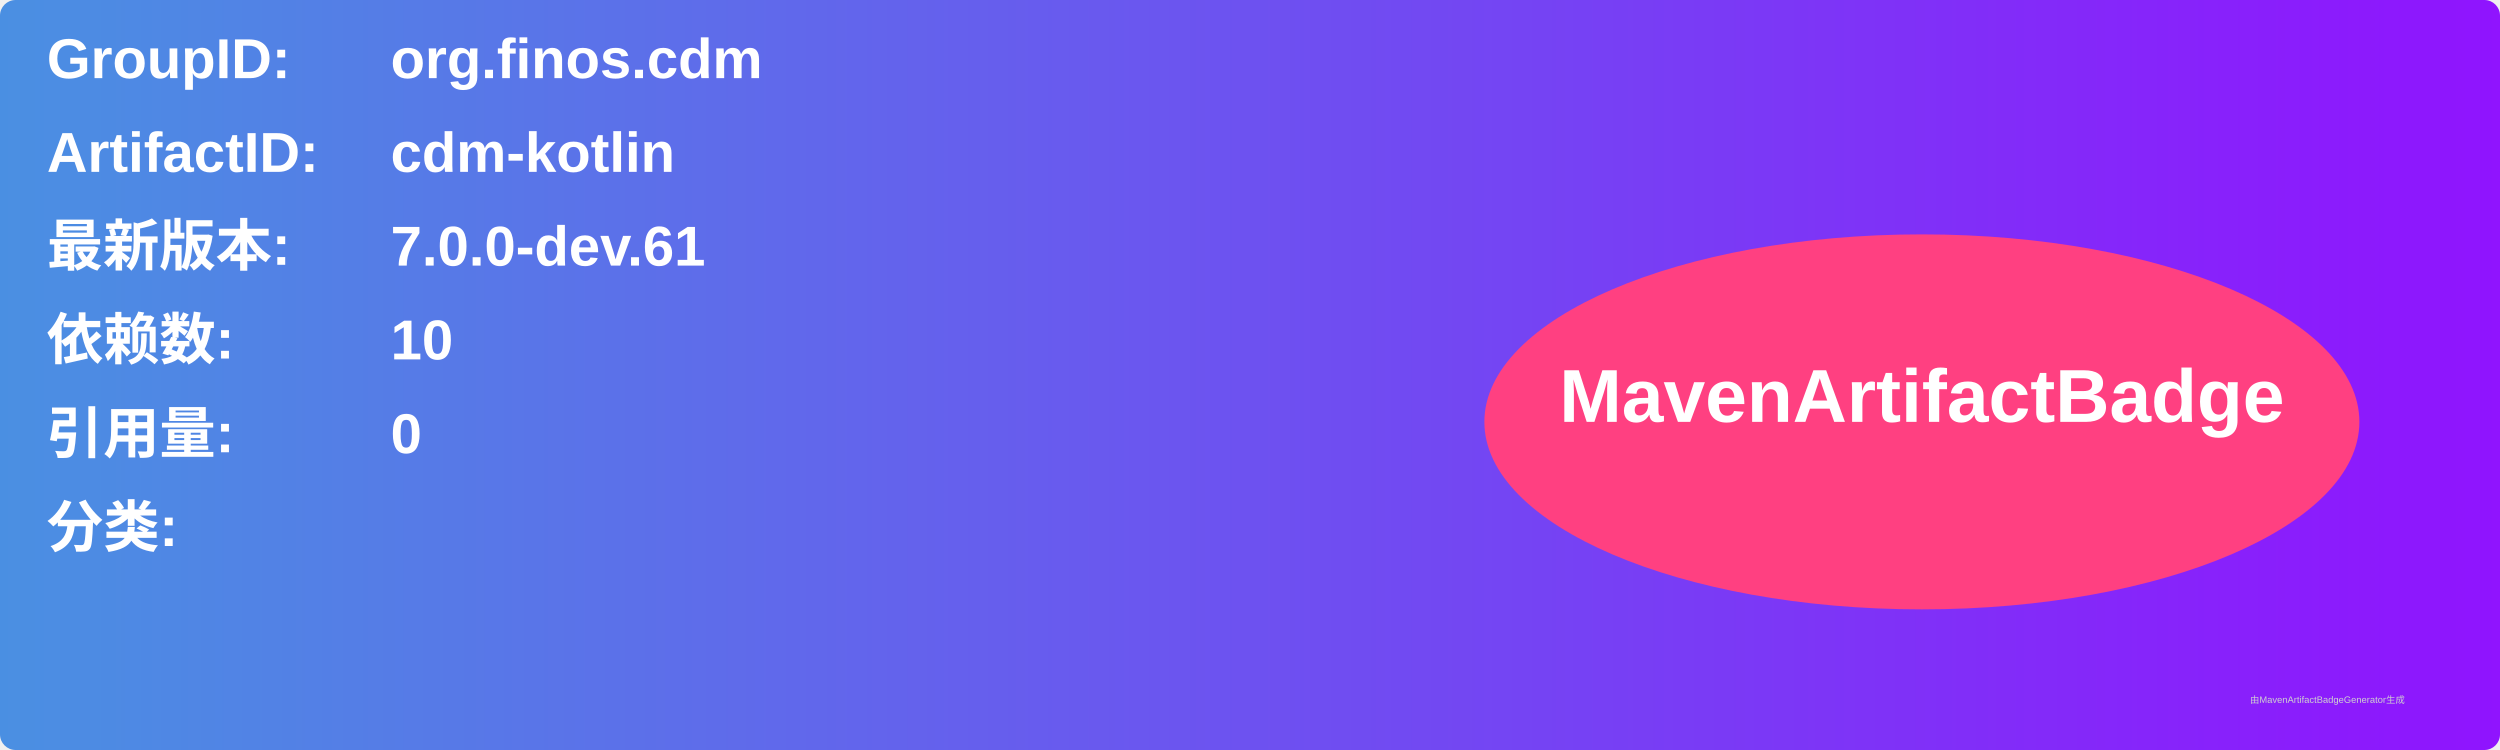
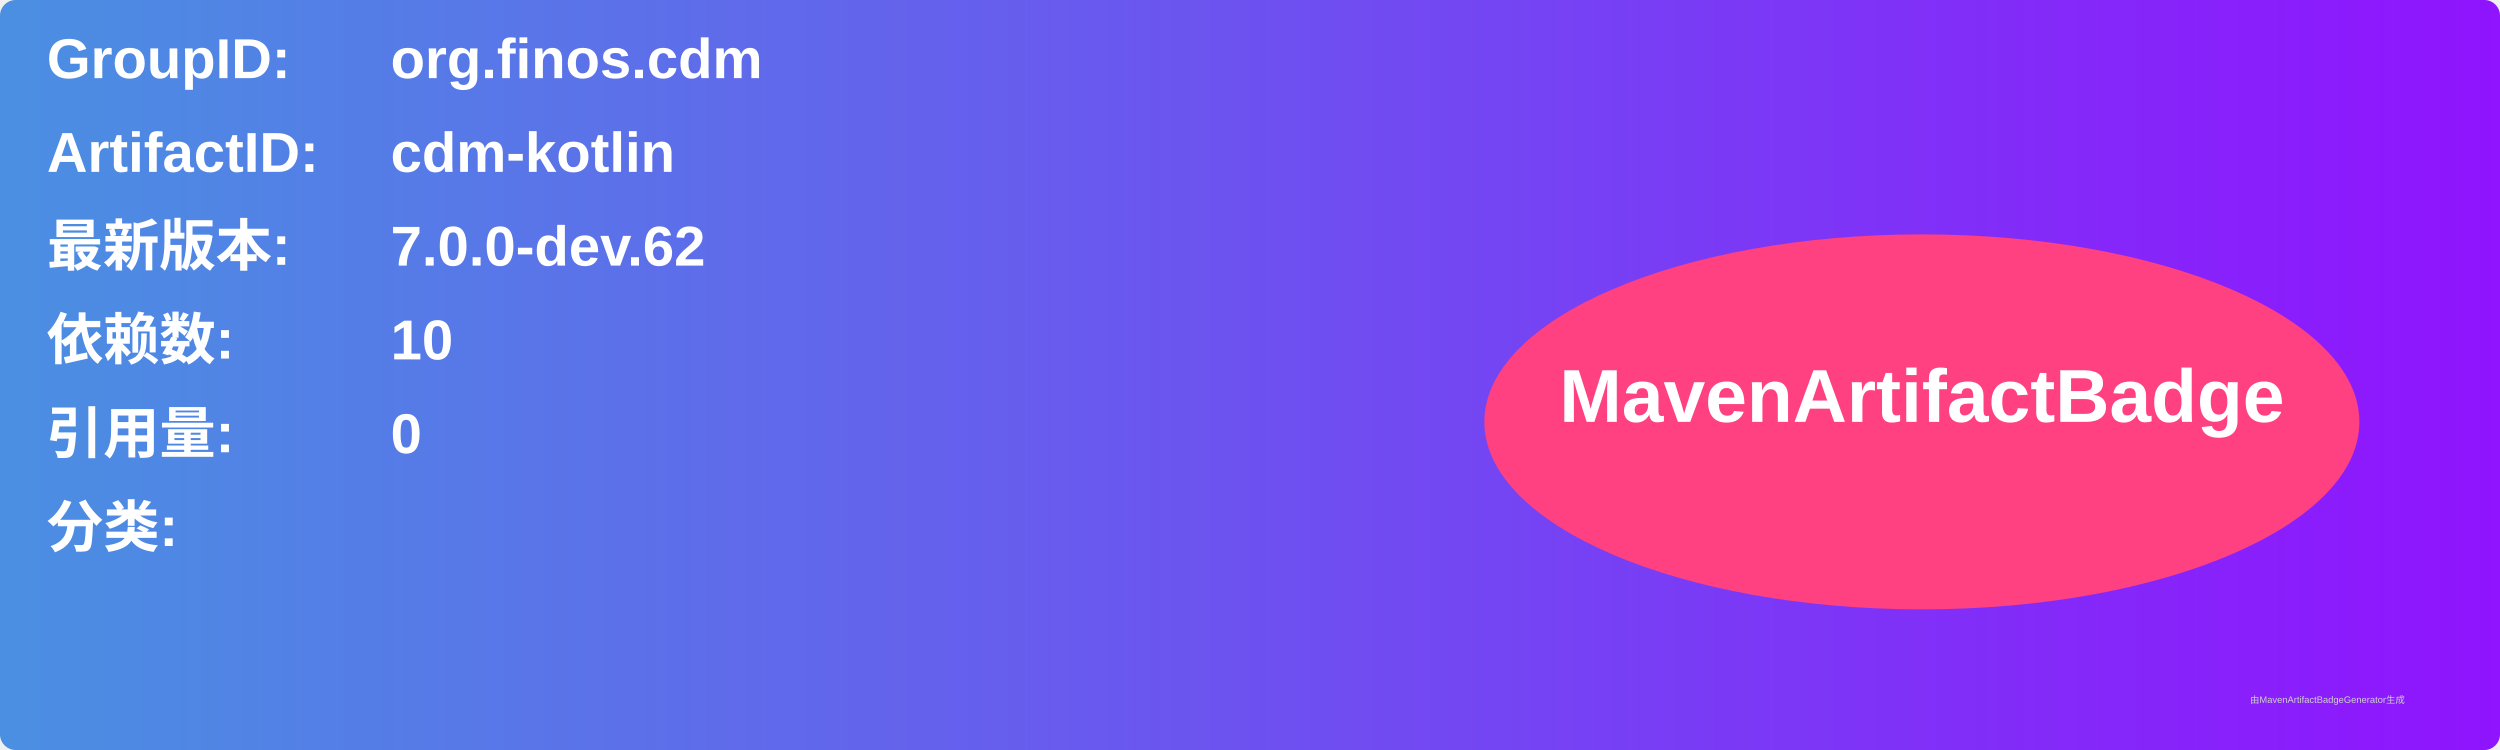
<svg xmlns="http://www.w3.org/2000/svg" width="800" height="240" viewBox="0 0 800 240">
  <linearGradient id="grad" x1="0%" y1="0%" x2="100%" y2="0%">
    <stop offset="0%" stop-color="#4a90e2" />
    <stop offset="100%" stop-color="#9013fe" />
  </linearGradient>
  <rect width="100%" height="100%" rx="5" ry="5" fill="url(#grad)" />
  <g transform="translate(15, 15)">
    <text x="0" y="10" font-family="Arial" font-size="18" fill="white" font-weight="bold" width="260">GroupID:</text>
    <text x="110" y="10" font-family="Arial" font-size="18" fill="white" font-weight="bold" width="460">org.finos.cdm</text>
    <text x="0" y="40" font-family="Arial" font-size="18" fill="white" font-weight="bold" width="260">ArtifactID:</text>
    <text x="110" y="40" font-family="Arial" font-size="18" fill="white" font-weight="bold" width="460">cdm-kotlin</text>
    <text x="0" y="70" font-family="Arial" font-size="18" fill="white" font-weight="bold">最新版本:</text>
    <text x="110" y="70" font-family="Arial" font-size="18" fill="white" font-weight="bold">
-       <tspan font-weight="bold">7.0.0-dev.61</tspan>
+       <tspan font-weight="bold">7.0.0-dev.62</tspan>
    </text>
    <text x="0" y="100" font-family="Arial" font-size="18" fill="white" font-weight="bold">依赖数: </text>
    <text x="110" y="100" font-family="Arial" font-size="18" fill="white">
      <tspan font-weight="bold">10</tspan>
    </text>
    <text x="0" y="130" font-family="Arial" font-size="18" fill="white" font-weight="bold">引用量: </text>
    <text x="110" y="130" font-family="Arial" font-size="18" fill="white">
      <tspan font-weight="bold">0</tspan>
    </text>
    <text x="0" y="160" font-family="Arial" font-size="18" fill="white" font-weight="bold">分类:</text>
    <text x="10" y="190" font-family="Arial" font-size="10" fill="white">
      <tspan font-weight="bold" />
    </text>
    <ellipse cx="600" cy="120" rx="140" ry="60" fill="#ff4081" />
    <text x="600" y="120" text-anchor="middle" font-family="Arial" font-size="24" fill="white" font-weight="bold">MavenArtifactBadge</text>
  </g>
  <text x="720" y="225" font-family="Arial" font-size="3" fill="#d0d0d0">由MavenArtifactBadgeGenerator生成</text>
</svg>
